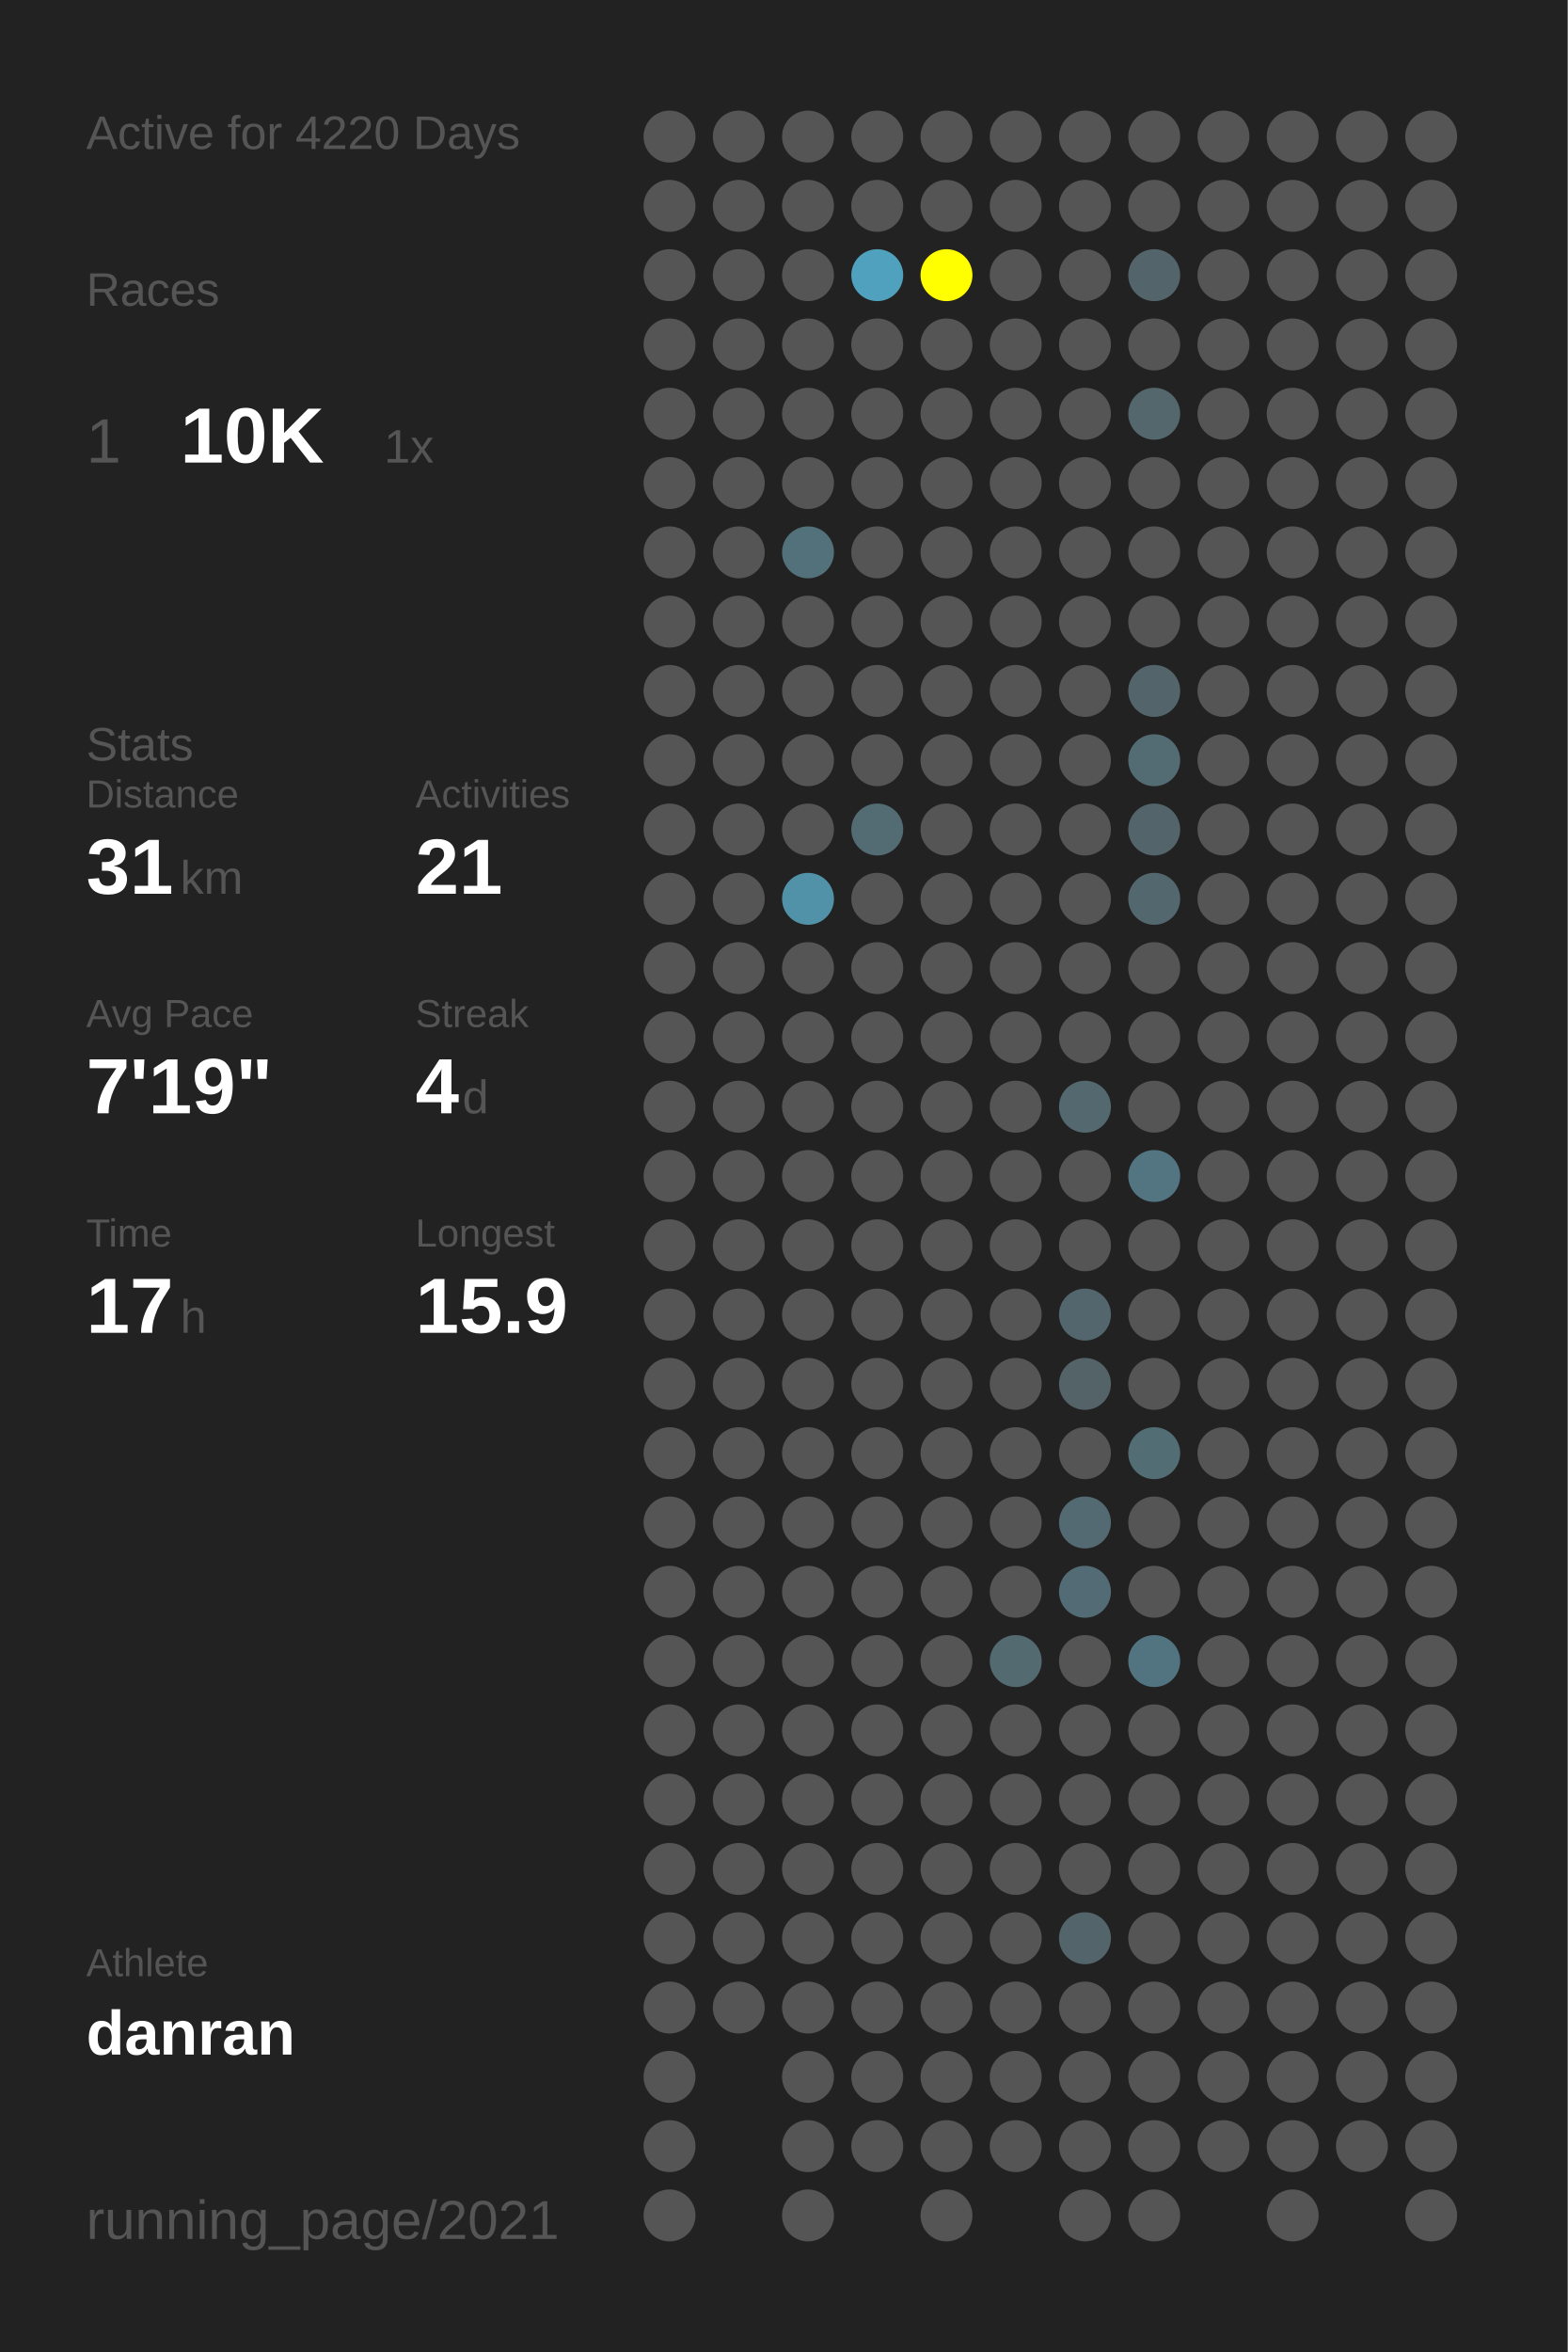
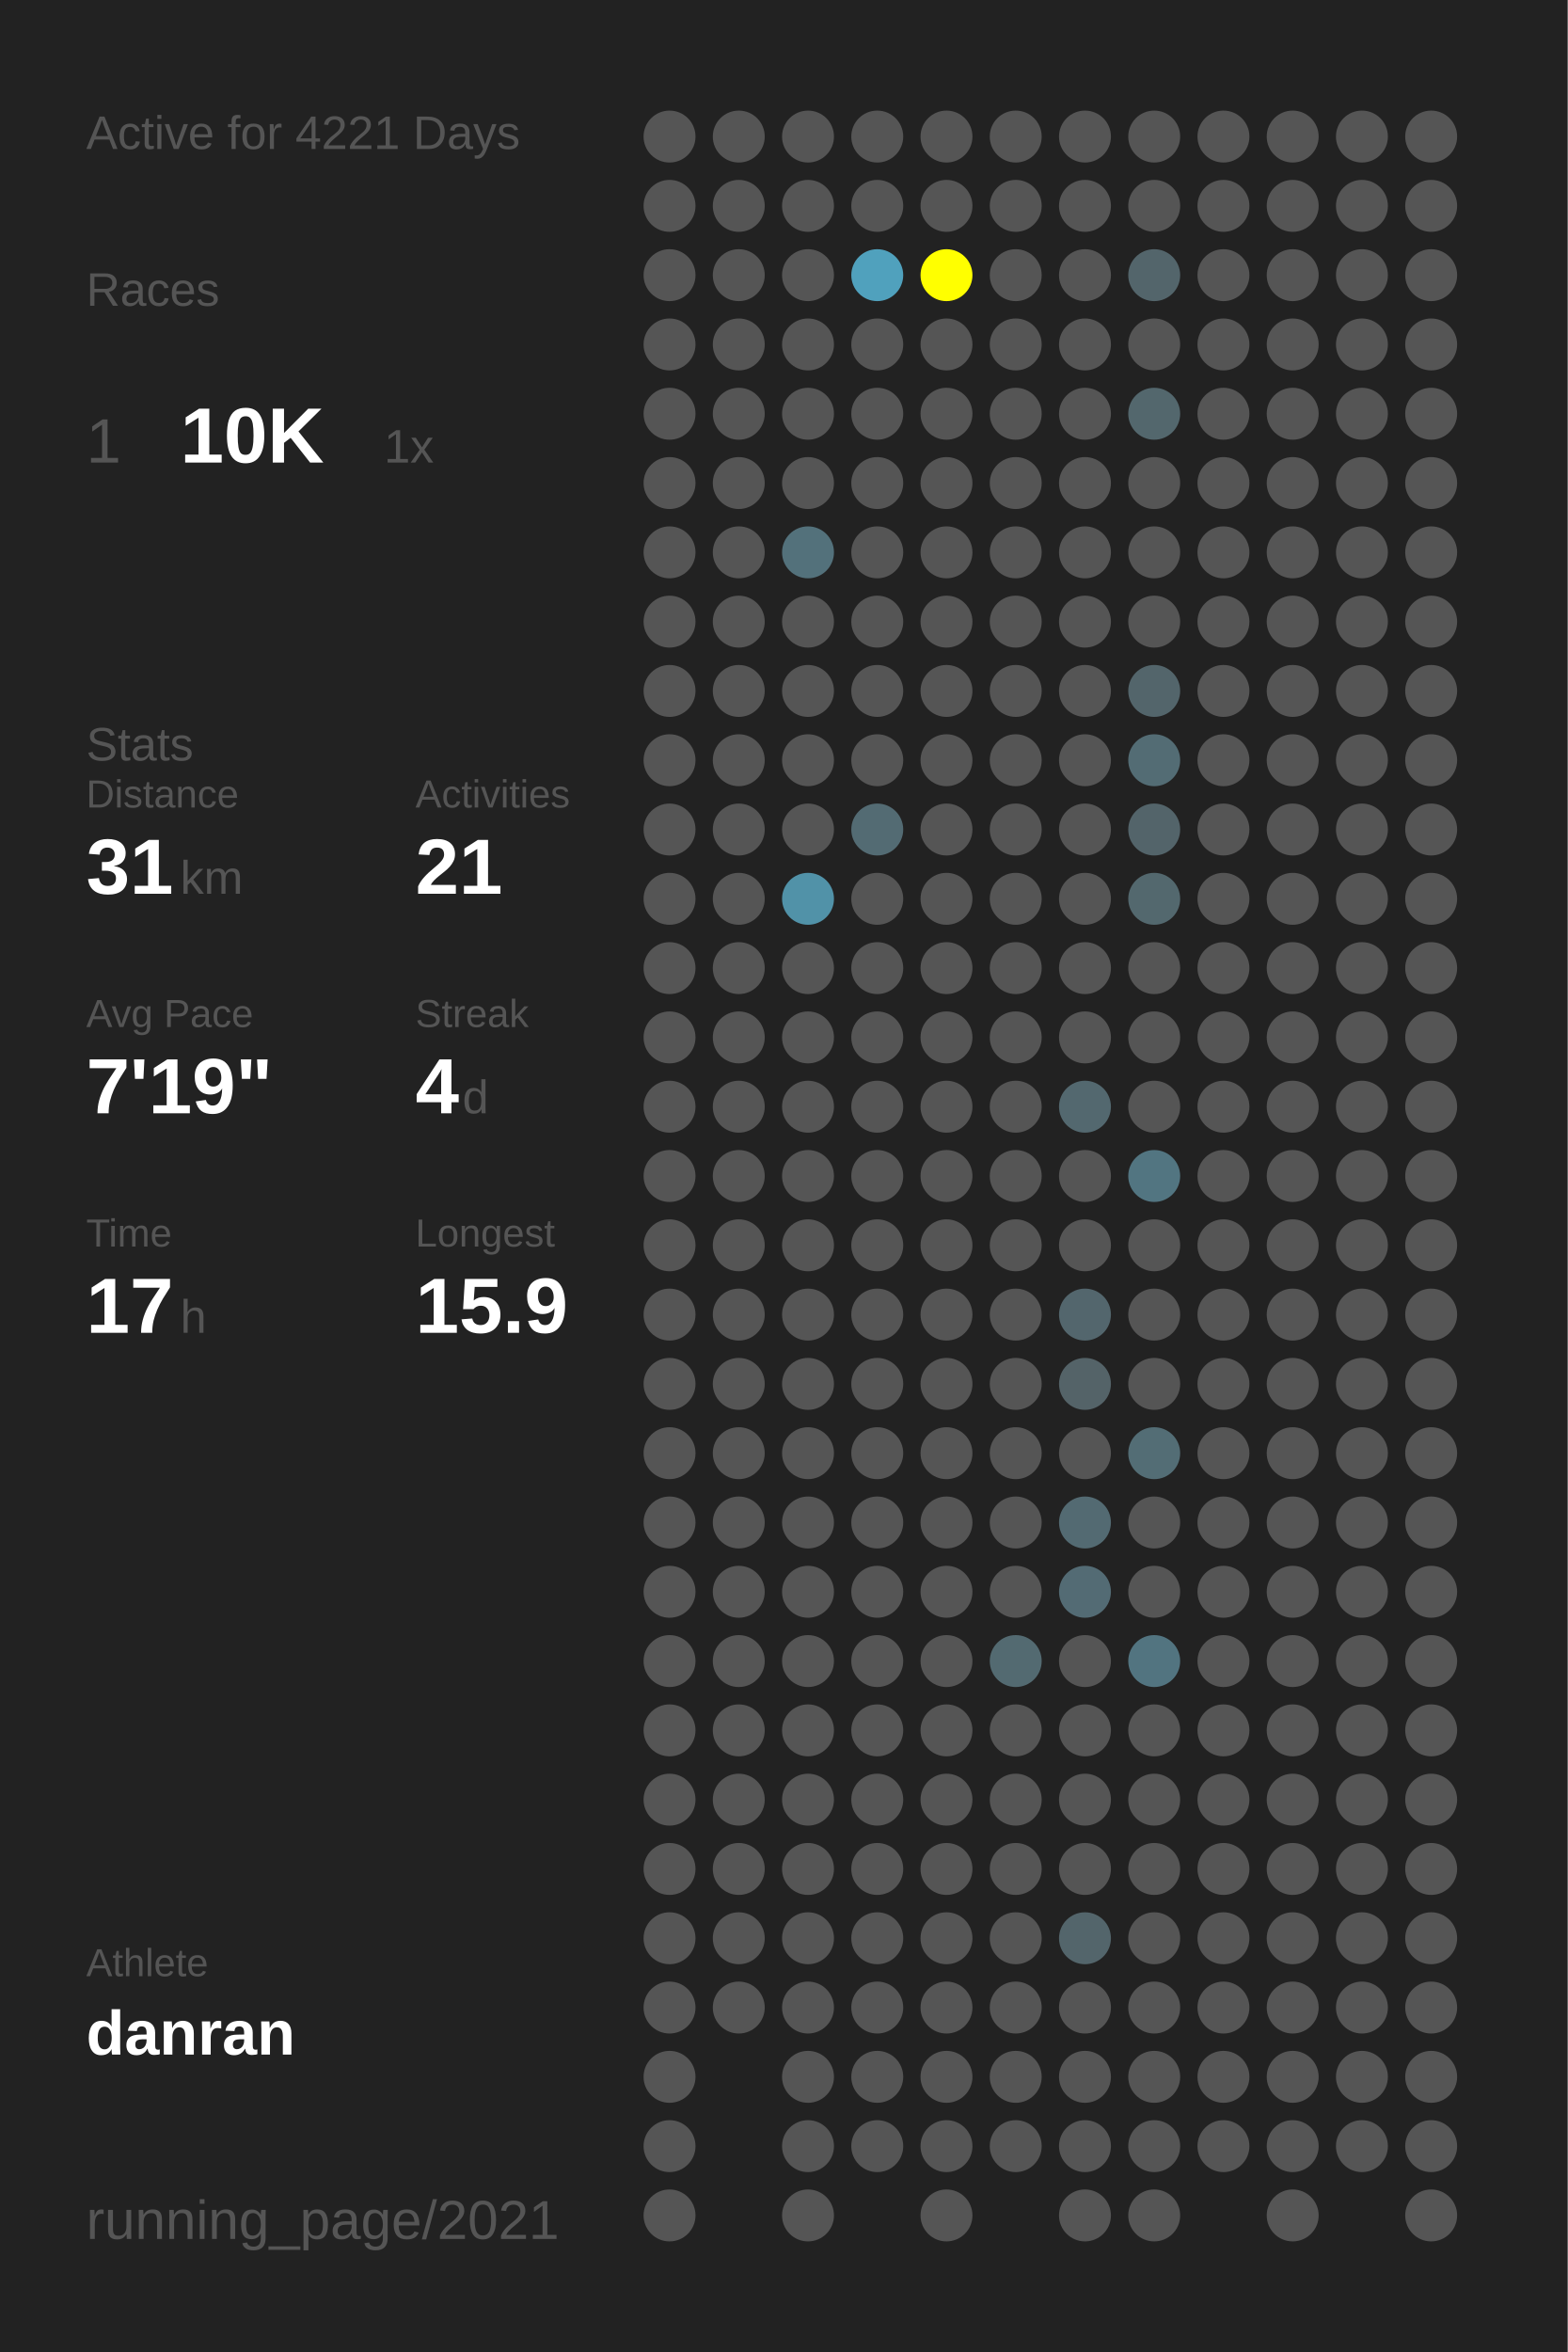
<svg xmlns="http://www.w3.org/2000/svg" baseProfile="full" height="300mm" version="1.1" viewBox="0,0,200,300" width="200mm">
  <defs />
  <rect fill="#222222" height="300" width="200" x="0" y="0" />
-   <text fill="#555555" style="font-size:6px; font-family:Arial;" x="11" y="19">Active for 4220 Days</text>
+   <text fill="#555555" style="font-size:6px; font-family:Arial;" x="11" y="19">Active for 4221 Days</text>
  <text fill="#555555" style="font-size:6px; font-family:Arial;" x="11" y="39">Races</text>
  <text fill="#555555" style="font-size:8px; font-family:Arial;" x="11" y="59">1</text>
  <text fill="#FFFFFF" style="font-size:10px; font-family:Arial; font-weight:bold;" x="23" y="59">10K</text>
  <text fill="#555555" style="font-size:6px; font-family:Arial;" x="49" y="59">1x</text>
  <text fill="#555555" style="font-size:6px; font-family:Arial;" x="11" y="97">Stats</text>
  <text fill="#555555" style="font-size:5px; font-family:Arial;" x="11" y="103">Distance</text>
  <text fill="#FFFFFF" style="font-size:10px; font-family:Arial; font-weight:bold;" x="11" y="114">31</text>
  <text fill="#555555" style="font-size:6px; font-family:Arial;" x="23" y="114">km</text>
  <text fill="#555555" style="font-size:5px; font-family:Arial;" x="53" y="103">Activities</text>
  <text fill="#FFFFFF" style="font-size:10px; font-family:Arial; font-weight:bold;" x="53" y="114">21</text>
  <text fill="#555555" style="font-size:5px; font-family:Arial;" x="11" y="131">Avg Pace</text>
  <text fill="#FFFFFF" style="font-size:10px; font-family:Arial; font-weight:bold;" x="11" y="142">7'19"</text>
  <text fill="#555555" style="font-size:5px; font-family:Arial;" x="53" y="131">Streak</text>
  <text fill="#FFFFFF" style="font-size:10px; font-family:Arial; font-weight:bold;" x="53" y="142">4</text>
  <text fill="#555555" style="font-size:6px; font-family:Arial;" x="59" y="142">d</text>
  <text fill="#555555" style="font-size:5px; font-family:Arial;" x="11" y="159">Time</text>
  <text fill="#FFFFFF" style="font-size:10px; font-family:Arial; font-weight:bold;" x="11" y="170">17</text>
  <text fill="#555555" style="font-size:6px; font-family:Arial;" x="23" y="170">h</text>
  <text fill="#555555" style="font-size:5px; font-family:Arial;" x="53" y="159">Longest</text>
  <text fill="#FFFFFF" style="font-size:10px; font-family:Arial; font-weight:bold;" x="53" y="170">15.9</text>
  <text fill="#555555" style="font-size:5px; font-family:Arial;" x="11" y="252.065">Athlete</text>
  <text fill="#FFFFFF" style="font-size:8px; font-family:Arial; font-weight:bold;" x="11" y="262.065">danran</text>
  <text fill="#555555" style="font-size:7px; font-family:Arial;" x="11" y="285.581">running_page/2021</text>
  <circle cx="85.417" cy="17.419" fill="#555555" r="3.312" />
  <circle cx="85.417" cy="26.258" fill="#555555" r="3.312" />
  <circle cx="85.417" cy="35.097" fill="#555555" r="3.312" />
  <circle cx="85.417" cy="43.935" fill="#555555" r="3.312" />
  <circle cx="85.417" cy="52.774" fill="#555555" r="3.312" />
  <circle cx="85.417" cy="61.613" fill="#555555" r="3.312" />
  <circle cx="85.417" cy="70.452" fill="#555555" r="3.312" />
  <circle cx="85.417" cy="79.29" fill="#555555" r="3.312" />
  <circle cx="85.417" cy="88.129" fill="#555555" r="3.312" />
  <circle cx="85.417" cy="96.968" fill="#555555" r="3.312" />
  <circle cx="85.417" cy="105.806" fill="#555555" r="3.312" />
  <circle cx="85.417" cy="114.645" fill="#555555" r="3.312" />
  <circle cx="85.417" cy="123.484" fill="#555555" r="3.312" />
  <circle cx="85.417" cy="132.323" fill="#555555" r="3.312" />
  <circle cx="85.417" cy="141.161" fill="#555555" r="3.312" />
  <circle cx="85.417" cy="150" fill="#555555" r="3.312" />
  <circle cx="85.417" cy="158.839" fill="#555555" r="3.312" />
  <circle cx="85.417" cy="167.677" fill="#555555" r="3.312" />
  <circle cx="85.417" cy="176.516" fill="#555555" r="3.312" />
  <circle cx="85.417" cy="185.355" fill="#555555" r="3.312" />
  <circle cx="85.417" cy="194.194" fill="#555555" r="3.312" />
  <circle cx="85.417" cy="203.032" fill="#555555" r="3.312" />
  <circle cx="85.417" cy="211.871" fill="#555555" r="3.312" />
  <circle cx="85.417" cy="220.71" fill="#555555" r="3.312" />
  <circle cx="85.417" cy="229.548" fill="#555555" r="3.312" />
  <circle cx="85.417" cy="238.387" fill="#555555" r="3.312" />
  <circle cx="85.417" cy="247.226" fill="#555555" r="3.312" />
  <circle cx="85.417" cy="256.065" fill="#555555" r="3.312" />
  <circle cx="85.417" cy="264.903" fill="#555555" r="3.312" />
  <circle cx="85.417" cy="273.742" fill="#555555" r="3.312" />
  <circle cx="85.417" cy="282.581" fill="#555555" r="3.312" />
  <circle cx="94.25" cy="17.419" fill="#555555" r="3.312" />
  <circle cx="94.25" cy="26.258" fill="#555555" r="3.312" />
  <circle cx="94.25" cy="35.097" fill="#555555" r="3.312" />
  <circle cx="94.25" cy="43.935" fill="#555555" r="3.312" />
  <circle cx="94.25" cy="52.774" fill="#555555" r="3.312" />
  <circle cx="94.25" cy="61.613" fill="#555555" r="3.312" />
  <circle cx="94.25" cy="70.452" fill="#555555" r="3.312" />
  <circle cx="94.25" cy="79.29" fill="#555555" r="3.312" />
  <circle cx="94.25" cy="88.129" fill="#555555" r="3.312" />
  <circle cx="94.25" cy="96.968" fill="#555555" r="3.312" />
  <circle cx="94.25" cy="105.806" fill="#555555" r="3.312" />
  <circle cx="94.25" cy="114.645" fill="#555555" r="3.312" />
  <circle cx="94.25" cy="123.484" fill="#555555" r="3.312" />
  <circle cx="94.25" cy="132.323" fill="#555555" r="3.312" />
  <circle cx="94.25" cy="141.161" fill="#555555" r="3.312" />
  <circle cx="94.25" cy="150" fill="#555555" r="3.312" />
  <circle cx="94.25" cy="158.839" fill="#555555" r="3.312" />
  <circle cx="94.25" cy="167.677" fill="#555555" r="3.312" />
  <circle cx="94.25" cy="176.516" fill="#555555" r="3.312" />
  <circle cx="94.25" cy="185.355" fill="#555555" r="3.312" />
  <circle cx="94.25" cy="194.194" fill="#555555" r="3.312" />
  <circle cx="94.25" cy="203.032" fill="#555555" r="3.312" />
  <circle cx="94.25" cy="211.871" fill="#555555" r="3.312" />
  <circle cx="94.25" cy="220.71" fill="#555555" r="3.312" />
  <circle cx="94.25" cy="229.548" fill="#555555" r="3.312" />
  <circle cx="94.25" cy="238.387" fill="#555555" r="3.312" />
  <circle cx="94.25" cy="247.226" fill="#555555" r="3.312" />
  <circle cx="94.25" cy="256.065" fill="#555555" r="3.312" />
  <circle cx="103.083" cy="17.419" fill="#555555" r="3.312" />
  <circle cx="103.083" cy="26.258" fill="#555555" r="3.312" />
  <circle cx="103.083" cy="35.097" fill="#555555" r="3.312" />
  <circle cx="103.083" cy="43.935" fill="#555555" r="3.312" />
  <circle cx="103.083" cy="52.774" fill="#555555" r="3.312" />
  <circle cx="103.083" cy="61.613" fill="#555555" r="3.312" />
  <circle cx="103.083" cy="70.452" fill="#53717b" r="3.312" />
  <circle cx="103.083" cy="79.29" fill="#555555" r="3.312" />
  <circle cx="103.083" cy="88.129" fill="#555555" r="3.312" />
  <circle cx="103.083" cy="96.968" fill="#555555" r="3.312" />
  <circle cx="103.083" cy="105.806" fill="#555555" r="3.312" />
  <circle cx="103.083" cy="114.645" fill="#5192a8" r="3.312" />
  <circle cx="103.083" cy="123.484" fill="#555555" r="3.312" />
  <circle cx="103.083" cy="132.323" fill="#555555" r="3.312" />
  <circle cx="103.083" cy="141.161" fill="#555555" r="3.312" />
  <circle cx="103.083" cy="150" fill="#555555" r="3.312" />
  <circle cx="103.083" cy="158.839" fill="#555555" r="3.312" />
  <circle cx="103.083" cy="167.677" fill="#555555" r="3.312" />
  <circle cx="103.083" cy="176.516" fill="#555555" r="3.312" />
  <circle cx="103.083" cy="185.355" fill="#555555" r="3.312" />
  <circle cx="103.083" cy="194.194" fill="#555555" r="3.312" />
  <circle cx="103.083" cy="203.032" fill="#555555" r="3.312" />
  <circle cx="103.083" cy="211.871" fill="#555555" r="3.312" />
  <circle cx="103.083" cy="220.71" fill="#555555" r="3.312" />
  <circle cx="103.083" cy="229.548" fill="#555555" r="3.312" />
  <circle cx="103.083" cy="238.387" fill="#555555" r="3.312" />
  <circle cx="103.083" cy="247.226" fill="#555555" r="3.312" />
  <circle cx="103.083" cy="256.065" fill="#555555" r="3.312" />
  <circle cx="103.083" cy="264.903" fill="#555555" r="3.312" />
  <circle cx="103.083" cy="273.742" fill="#555555" r="3.312" />
  <circle cx="103.083" cy="282.581" fill="#555555" r="3.312" />
  <circle cx="111.917" cy="17.419" fill="#555555" r="3.312" />
  <circle cx="111.917" cy="26.258" fill="#555555" r="3.312" />
  <circle cx="111.917" cy="35.097" fill="#50a1bd" r="3.312" />
  <circle cx="111.917" cy="43.935" fill="#555555" r="3.312" />
  <circle cx="111.917" cy="52.774" fill="#555555" r="3.312" />
  <circle cx="111.917" cy="61.613" fill="#555555" r="3.312" />
  <circle cx="111.917" cy="70.452" fill="#555555" r="3.312" />
  <circle cx="111.917" cy="79.29" fill="#555555" r="3.312" />
  <circle cx="111.917" cy="88.129" fill="#555555" r="3.312" />
  <circle cx="111.917" cy="96.968" fill="#555555" r="3.312" />
  <circle cx="111.917" cy="105.806" fill="#536b73" r="3.312" />
  <circle cx="111.917" cy="114.645" fill="#555555" r="3.312" />
  <circle cx="111.917" cy="123.484" fill="#555555" r="3.312" />
  <circle cx="111.917" cy="132.323" fill="#555555" r="3.312" />
  <circle cx="111.917" cy="141.161" fill="#555555" r="3.312" />
  <circle cx="111.917" cy="150" fill="#555555" r="3.312" />
  <circle cx="111.917" cy="158.839" fill="#555555" r="3.312" />
  <circle cx="111.917" cy="167.677" fill="#555555" r="3.312" />
  <circle cx="111.917" cy="176.516" fill="#555555" r="3.312" />
  <circle cx="111.917" cy="185.355" fill="#555555" r="3.312" />
  <circle cx="111.917" cy="194.194" fill="#555555" r="3.312" />
  <circle cx="111.917" cy="203.032" fill="#555555" r="3.312" />
  <circle cx="111.917" cy="211.871" fill="#555555" r="3.312" />
  <circle cx="111.917" cy="220.71" fill="#555555" r="3.312" />
  <circle cx="111.917" cy="229.548" fill="#555555" r="3.312" />
  <circle cx="111.917" cy="238.387" fill="#555555" r="3.312" />
  <circle cx="111.917" cy="247.226" fill="#555555" r="3.312" />
  <circle cx="111.917" cy="256.065" fill="#555555" r="3.312" />
  <circle cx="111.917" cy="264.903" fill="#555555" r="3.312" />
  <circle cx="111.917" cy="273.742" fill="#555555" r="3.312" />
  <circle cx="120.75" cy="17.419" fill="#555555" r="3.312" />
  <circle cx="120.75" cy="26.258" fill="#555555" r="3.312" />
  <circle cx="120.75" cy="35.097" fill="#FFFF00" r="3.312" />
  <circle cx="120.75" cy="43.935" fill="#555555" r="3.312" />
  <circle cx="120.75" cy="52.774" fill="#555555" r="3.312" />
  <circle cx="120.75" cy="61.613" fill="#555555" r="3.312" />
  <circle cx="120.75" cy="70.452" fill="#555555" r="3.312" />
  <circle cx="120.75" cy="79.29" fill="#555555" r="3.312" />
  <circle cx="120.75" cy="88.129" fill="#555555" r="3.312" />
  <circle cx="120.75" cy="96.968" fill="#555555" r="3.312" />
  <circle cx="120.75" cy="105.806" fill="#555555" r="3.312" />
  <circle cx="120.75" cy="114.645" fill="#555555" r="3.312" />
  <circle cx="120.75" cy="123.484" fill="#555555" r="3.312" />
  <circle cx="120.75" cy="132.323" fill="#555555" r="3.312" />
  <circle cx="120.75" cy="141.161" fill="#555555" r="3.312" />
  <circle cx="120.75" cy="150" fill="#555555" r="3.312" />
  <circle cx="120.75" cy="158.839" fill="#555555" r="3.312" />
  <circle cx="120.75" cy="167.677" fill="#555555" r="3.312" />
  <circle cx="120.75" cy="176.516" fill="#555555" r="3.312" />
  <circle cx="120.75" cy="185.355" fill="#555555" r="3.312" />
  <circle cx="120.75" cy="194.194" fill="#555555" r="3.312" />
  <circle cx="120.75" cy="203.032" fill="#555555" r="3.312" />
  <circle cx="120.75" cy="211.871" fill="#555555" r="3.312" />
  <circle cx="120.75" cy="220.71" fill="#555555" r="3.312" />
  <circle cx="120.75" cy="229.548" fill="#555555" r="3.312" />
  <circle cx="120.75" cy="238.387" fill="#555555" r="3.312" />
  <circle cx="120.75" cy="247.226" fill="#555555" r="3.312" />
  <circle cx="120.75" cy="256.065" fill="#555555" r="3.312" />
  <circle cx="120.75" cy="264.903" fill="#555555" r="3.312" />
  <circle cx="120.75" cy="273.742" fill="#555555" r="3.312" />
  <circle cx="120.75" cy="282.581" fill="#555555" r="3.312" />
  <circle cx="129.583" cy="17.419" fill="#555555" r="3.312" />
  <circle cx="129.583" cy="26.258" fill="#555555" r="3.312" />
  <circle cx="129.583" cy="35.097" fill="#555555" r="3.312" />
  <circle cx="129.583" cy="43.935" fill="#555555" r="3.312" />
  <circle cx="129.583" cy="52.774" fill="#555555" r="3.312" />
  <circle cx="129.583" cy="61.613" fill="#555555" r="3.312" />
  <circle cx="129.583" cy="70.452" fill="#555555" r="3.312" />
  <circle cx="129.583" cy="79.29" fill="#555555" r="3.312" />
  <circle cx="129.583" cy="88.129" fill="#555555" r="3.312" />
  <circle cx="129.583" cy="96.968" fill="#555555" r="3.312" />
  <circle cx="129.583" cy="105.806" fill="#555555" r="3.312" />
  <circle cx="129.583" cy="114.645" fill="#555555" r="3.312" />
  <circle cx="129.583" cy="123.484" fill="#555555" r="3.312" />
  <circle cx="129.583" cy="132.323" fill="#555555" r="3.312" />
  <circle cx="129.583" cy="141.161" fill="#555555" r="3.312" />
  <circle cx="129.583" cy="150" fill="#555555" r="3.312" />
  <circle cx="129.583" cy="158.839" fill="#555555" r="3.312" />
  <circle cx="129.583" cy="167.677" fill="#555555" r="3.312" />
  <circle cx="129.583" cy="176.516" fill="#555555" r="3.312" />
  <circle cx="129.583" cy="185.355" fill="#555555" r="3.312" />
  <circle cx="129.583" cy="194.194" fill="#555555" r="3.312" />
  <circle cx="129.583" cy="203.032" fill="#555555" r="3.312" />
  <circle cx="129.583" cy="211.871" fill="#536a71" r="3.312" />
  <circle cx="129.583" cy="220.71" fill="#555555" r="3.312" />
  <circle cx="129.583" cy="229.548" fill="#555555" r="3.312" />
  <circle cx="129.583" cy="238.387" fill="#555555" r="3.312" />
  <circle cx="129.583" cy="247.226" fill="#555555" r="3.312" />
  <circle cx="129.583" cy="256.065" fill="#555555" r="3.312" />
  <circle cx="129.583" cy="264.903" fill="#555555" r="3.312" />
  <circle cx="129.583" cy="273.742" fill="#555555" r="3.312" />
  <circle cx="138.417" cy="17.419" fill="#555555" r="3.312" />
  <circle cx="138.417" cy="26.258" fill="#555555" r="3.312" />
  <circle cx="138.417" cy="35.097" fill="#555555" r="3.312" />
  <circle cx="138.417" cy="43.935" fill="#555555" r="3.312" />
  <circle cx="138.417" cy="52.774" fill="#555555" r="3.312" />
  <circle cx="138.417" cy="61.613" fill="#555555" r="3.312" />
  <circle cx="138.417" cy="70.452" fill="#555555" r="3.312" />
  <circle cx="138.417" cy="79.29" fill="#555555" r="3.312" />
  <circle cx="138.417" cy="88.129" fill="#555555" r="3.312" />
  <circle cx="138.417" cy="96.968" fill="#555555" r="3.312" />
  <circle cx="138.417" cy="105.806" fill="#555555" r="3.312" />
  <circle cx="138.417" cy="114.645" fill="#555555" r="3.312" />
  <circle cx="138.417" cy="123.484" fill="#555555" r="3.312" />
  <circle cx="138.417" cy="132.323" fill="#555555" r="3.312" />
  <circle cx="138.417" cy="141.161" fill="#53686f" r="3.312" />
  <circle cx="138.417" cy="150" fill="#555555" r="3.312" />
  <circle cx="138.417" cy="158.839" fill="#555555" r="3.312" />
  <circle cx="138.417" cy="167.677" fill="#53666d" r="3.312" />
  <circle cx="138.417" cy="176.516" fill="#546368" r="3.312" />
  <circle cx="138.417" cy="185.355" fill="#555555" r="3.312" />
  <circle cx="138.417" cy="194.194" fill="#536a72" r="3.312" />
  <circle cx="138.417" cy="203.032" fill="#536b74" r="3.312" />
  <circle cx="138.417" cy="211.871" fill="#555555" r="3.312" />
  <circle cx="138.417" cy="220.71" fill="#555555" r="3.312" />
  <circle cx="138.417" cy="229.548" fill="#555555" r="3.312" />
  <circle cx="138.417" cy="238.387" fill="#555555" r="3.312" />
  <circle cx="138.417" cy="247.226" fill="#53656b" r="3.312" />
  <circle cx="138.417" cy="256.065" fill="#555555" r="3.312" />
  <circle cx="138.417" cy="264.903" fill="#555555" r="3.312" />
  <circle cx="138.417" cy="273.742" fill="#555555" r="3.312" />
  <circle cx="138.417" cy="282.581" fill="#555555" r="3.312" />
  <circle cx="147.25" cy="17.419" fill="#555555" r="3.312" />
  <circle cx="147.25" cy="26.258" fill="#555555" r="3.312" />
  <circle cx="147.25" cy="35.097" fill="#53656b" r="3.312" />
  <circle cx="147.25" cy="43.935" fill="#555555" r="3.312" />
  <circle cx="147.25" cy="52.774" fill="#53676d" r="3.312" />
  <circle cx="147.25" cy="61.613" fill="#555555" r="3.312" />
  <circle cx="147.25" cy="70.452" fill="#555555" r="3.312" />
  <circle cx="147.25" cy="79.29" fill="#555555" r="3.312" />
  <circle cx="147.25" cy="88.129" fill="#53656b" r="3.312" />
  <circle cx="147.25" cy="96.968" fill="#536c74" r="3.312" />
  <circle cx="147.25" cy="105.806" fill="#53646a" r="3.312" />
  <circle cx="147.25" cy="114.645" fill="#53686e" r="3.312" />
  <circle cx="147.25" cy="123.484" fill="#555555" r="3.312" />
  <circle cx="147.25" cy="132.323" fill="#555555" r="3.312" />
  <circle cx="147.25" cy="141.161" fill="#555555" r="3.312" />
  <circle cx="147.25" cy="150" fill="#527581" r="3.312" />
  <circle cx="147.25" cy="158.839" fill="#555555" r="3.312" />
  <circle cx="147.25" cy="167.677" fill="#555555" r="3.312" />
  <circle cx="147.25" cy="176.516" fill="#555555" r="3.312" />
  <circle cx="147.25" cy="185.355" fill="#536d75" r="3.312" />
  <circle cx="147.25" cy="194.194" fill="#555555" r="3.312" />
  <circle cx="147.25" cy="203.032" fill="#555555" r="3.312" />
  <circle cx="147.25" cy="211.871" fill="#527480" r="3.312" />
  <circle cx="147.25" cy="220.71" fill="#555555" r="3.312" />
  <circle cx="147.25" cy="229.548" fill="#555555" r="3.312" />
  <circle cx="147.25" cy="238.387" fill="#555555" r="3.312" />
  <circle cx="147.25" cy="247.226" fill="#555555" r="3.312" />
  <circle cx="147.25" cy="256.065" fill="#555555" r="3.312" />
  <circle cx="147.25" cy="264.903" fill="#555555" r="3.312" />
  <circle cx="147.25" cy="273.742" fill="#555555" r="3.312" />
  <circle cx="147.25" cy="282.581" fill="#555555" r="3.312" />
  <circle cx="156.083" cy="17.419" fill="#555555" r="3.312" />
  <circle cx="156.083" cy="26.258" fill="#555555" r="3.312" />
  <circle cx="156.083" cy="35.097" fill="#555555" r="3.312" />
  <circle cx="156.083" cy="43.935" fill="#555555" r="3.312" />
  <circle cx="156.083" cy="52.774" fill="#555555" r="3.312" />
  <circle cx="156.083" cy="61.613" fill="#555555" r="3.312" />
  <circle cx="156.083" cy="70.452" fill="#555555" r="3.312" />
  <circle cx="156.083" cy="79.29" fill="#555555" r="3.312" />
  <circle cx="156.083" cy="88.129" fill="#555555" r="3.312" />
  <circle cx="156.083" cy="96.968" fill="#555555" r="3.312" />
  <circle cx="156.083" cy="105.806" fill="#555555" r="3.312" />
  <circle cx="156.083" cy="114.645" fill="#555555" r="3.312" />
  <circle cx="156.083" cy="123.484" fill="#555555" r="3.312" />
  <circle cx="156.083" cy="132.323" fill="#555555" r="3.312" />
  <circle cx="156.083" cy="141.161" fill="#555555" r="3.312" />
  <circle cx="156.083" cy="150" fill="#555555" r="3.312" />
  <circle cx="156.083" cy="158.839" fill="#555555" r="3.312" />
  <circle cx="156.083" cy="167.677" fill="#555555" r="3.312" />
  <circle cx="156.083" cy="176.516" fill="#555555" r="3.312" />
  <circle cx="156.083" cy="185.355" fill="#555555" r="3.312" />
  <circle cx="156.083" cy="194.194" fill="#555555" r="3.312" />
  <circle cx="156.083" cy="203.032" fill="#555555" r="3.312" />
  <circle cx="156.083" cy="211.871" fill="#555555" r="3.312" />
  <circle cx="156.083" cy="220.71" fill="#555555" r="3.312" />
  <circle cx="156.083" cy="229.548" fill="#555555" r="3.312" />
  <circle cx="156.083" cy="238.387" fill="#555555" r="3.312" />
  <circle cx="156.083" cy="247.226" fill="#555555" r="3.312" />
  <circle cx="156.083" cy="256.065" fill="#555555" r="3.312" />
  <circle cx="156.083" cy="264.903" fill="#555555" r="3.312" />
  <circle cx="156.083" cy="273.742" fill="#555555" r="3.312" />
  <circle cx="164.917" cy="17.419" fill="#555555" r="3.312" />
  <circle cx="164.917" cy="26.258" fill="#555555" r="3.312" />
  <circle cx="164.917" cy="35.097" fill="#555555" r="3.312" />
  <circle cx="164.917" cy="43.935" fill="#555555" r="3.312" />
  <circle cx="164.917" cy="52.774" fill="#555555" r="3.312" />
  <circle cx="164.917" cy="61.613" fill="#555555" r="3.312" />
  <circle cx="164.917" cy="70.452" fill="#555555" r="3.312" />
  <circle cx="164.917" cy="79.29" fill="#555555" r="3.312" />
  <circle cx="164.917" cy="88.129" fill="#555555" r="3.312" />
  <circle cx="164.917" cy="96.968" fill="#555555" r="3.312" />
  <circle cx="164.917" cy="105.806" fill="#555555" r="3.312" />
  <circle cx="164.917" cy="114.645" fill="#555555" r="3.312" />
  <circle cx="164.917" cy="123.484" fill="#555555" r="3.312" />
  <circle cx="164.917" cy="132.323" fill="#555555" r="3.312" />
  <circle cx="164.917" cy="141.161" fill="#555555" r="3.312" />
  <circle cx="164.917" cy="150" fill="#555555" r="3.312" />
  <circle cx="164.917" cy="158.839" fill="#555555" r="3.312" />
  <circle cx="164.917" cy="167.677" fill="#555555" r="3.312" />
  <circle cx="164.917" cy="176.516" fill="#555555" r="3.312" />
  <circle cx="164.917" cy="185.355" fill="#555555" r="3.312" />
  <circle cx="164.917" cy="194.194" fill="#555555" r="3.312" />
  <circle cx="164.917" cy="203.032" fill="#555555" r="3.312" />
  <circle cx="164.917" cy="211.871" fill="#555555" r="3.312" />
  <circle cx="164.917" cy="220.71" fill="#555555" r="3.312" />
  <circle cx="164.917" cy="229.548" fill="#555555" r="3.312" />
  <circle cx="164.917" cy="238.387" fill="#555555" r="3.312" />
  <circle cx="164.917" cy="247.226" fill="#555555" r="3.312" />
  <circle cx="164.917" cy="256.065" fill="#555555" r="3.312" />
  <circle cx="164.917" cy="264.903" fill="#555555" r="3.312" />
  <circle cx="164.917" cy="273.742" fill="#555555" r="3.312" />
  <circle cx="164.917" cy="282.581" fill="#555555" r="3.312" />
  <circle cx="173.75" cy="17.419" fill="#555555" r="3.312" />
  <circle cx="173.75" cy="26.258" fill="#555555" r="3.312" />
  <circle cx="173.75" cy="35.097" fill="#555555" r="3.312" />
  <circle cx="173.75" cy="43.935" fill="#555555" r="3.312" />
  <circle cx="173.75" cy="52.774" fill="#555555" r="3.312" />
  <circle cx="173.75" cy="61.613" fill="#555555" r="3.312" />
  <circle cx="173.75" cy="70.452" fill="#555555" r="3.312" />
  <circle cx="173.75" cy="79.29" fill="#555555" r="3.312" />
  <circle cx="173.75" cy="88.129" fill="#555555" r="3.312" />
  <circle cx="173.75" cy="96.968" fill="#555555" r="3.312" />
  <circle cx="173.75" cy="105.806" fill="#555555" r="3.312" />
  <circle cx="173.75" cy="114.645" fill="#555555" r="3.312" />
  <circle cx="173.75" cy="123.484" fill="#555555" r="3.312" />
  <circle cx="173.75" cy="132.323" fill="#555555" r="3.312" />
  <circle cx="173.75" cy="141.161" fill="#555555" r="3.312" />
  <circle cx="173.75" cy="150" fill="#555555" r="3.312" />
  <circle cx="173.75" cy="158.839" fill="#555555" r="3.312" />
  <circle cx="173.75" cy="167.677" fill="#555555" r="3.312" />
  <circle cx="173.75" cy="176.516" fill="#555555" r="3.312" />
  <circle cx="173.75" cy="185.355" fill="#555555" r="3.312" />
  <circle cx="173.75" cy="194.194" fill="#555555" r="3.312" />
  <circle cx="173.75" cy="203.032" fill="#555555" r="3.312" />
  <circle cx="173.75" cy="211.871" fill="#555555" r="3.312" />
  <circle cx="173.75" cy="220.71" fill="#555555" r="3.312" />
  <circle cx="173.75" cy="229.548" fill="#555555" r="3.312" />
  <circle cx="173.75" cy="238.387" fill="#555555" r="3.312" />
  <circle cx="173.75" cy="247.226" fill="#555555" r="3.312" />
  <circle cx="173.75" cy="256.065" fill="#555555" r="3.312" />
  <circle cx="173.75" cy="264.903" fill="#555555" r="3.312" />
  <circle cx="173.75" cy="273.742" fill="#555555" r="3.312" />
  <circle cx="182.583" cy="17.419" fill="#555555" r="3.312" />
  <circle cx="182.583" cy="26.258" fill="#555555" r="3.312" />
  <circle cx="182.583" cy="35.097" fill="#555555" r="3.312" />
  <circle cx="182.583" cy="43.935" fill="#555555" r="3.312" />
  <circle cx="182.583" cy="52.774" fill="#555555" r="3.312" />
  <circle cx="182.583" cy="61.613" fill="#555555" r="3.312" />
  <circle cx="182.583" cy="70.452" fill="#555555" r="3.312" />
  <circle cx="182.583" cy="79.29" fill="#555555" r="3.312" />
  <circle cx="182.583" cy="88.129" fill="#555555" r="3.312" />
  <circle cx="182.583" cy="96.968" fill="#555555" r="3.312" />
  <circle cx="182.583" cy="105.806" fill="#555555" r="3.312" />
  <circle cx="182.583" cy="114.645" fill="#555555" r="3.312" />
  <circle cx="182.583" cy="123.484" fill="#555555" r="3.312" />
  <circle cx="182.583" cy="132.323" fill="#555555" r="3.312" />
  <circle cx="182.583" cy="141.161" fill="#555555" r="3.312" />
  <circle cx="182.583" cy="150" fill="#555555" r="3.312" />
  <circle cx="182.583" cy="158.839" fill="#555555" r="3.312" />
  <circle cx="182.583" cy="167.677" fill="#555555" r="3.312" />
  <circle cx="182.583" cy="176.516" fill="#555555" r="3.312" />
  <circle cx="182.583" cy="185.355" fill="#555555" r="3.312" />
  <circle cx="182.583" cy="194.194" fill="#555555" r="3.312" />
  <circle cx="182.583" cy="203.032" fill="#555555" r="3.312" />
  <circle cx="182.583" cy="211.871" fill="#555555" r="3.312" />
  <circle cx="182.583" cy="220.71" fill="#555555" r="3.312" />
  <circle cx="182.583" cy="229.548" fill="#555555" r="3.312" />
  <circle cx="182.583" cy="238.387" fill="#555555" r="3.312" />
  <circle cx="182.583" cy="247.226" fill="#555555" r="3.312" />
  <circle cx="182.583" cy="256.065" fill="#555555" r="3.312" />
  <circle cx="182.583" cy="264.903" fill="#555555" r="3.312" />
  <circle cx="182.583" cy="273.742" fill="#555555" r="3.312" />
  <circle cx="182.583" cy="282.581" fill="#555555" r="3.312" />
</svg>
